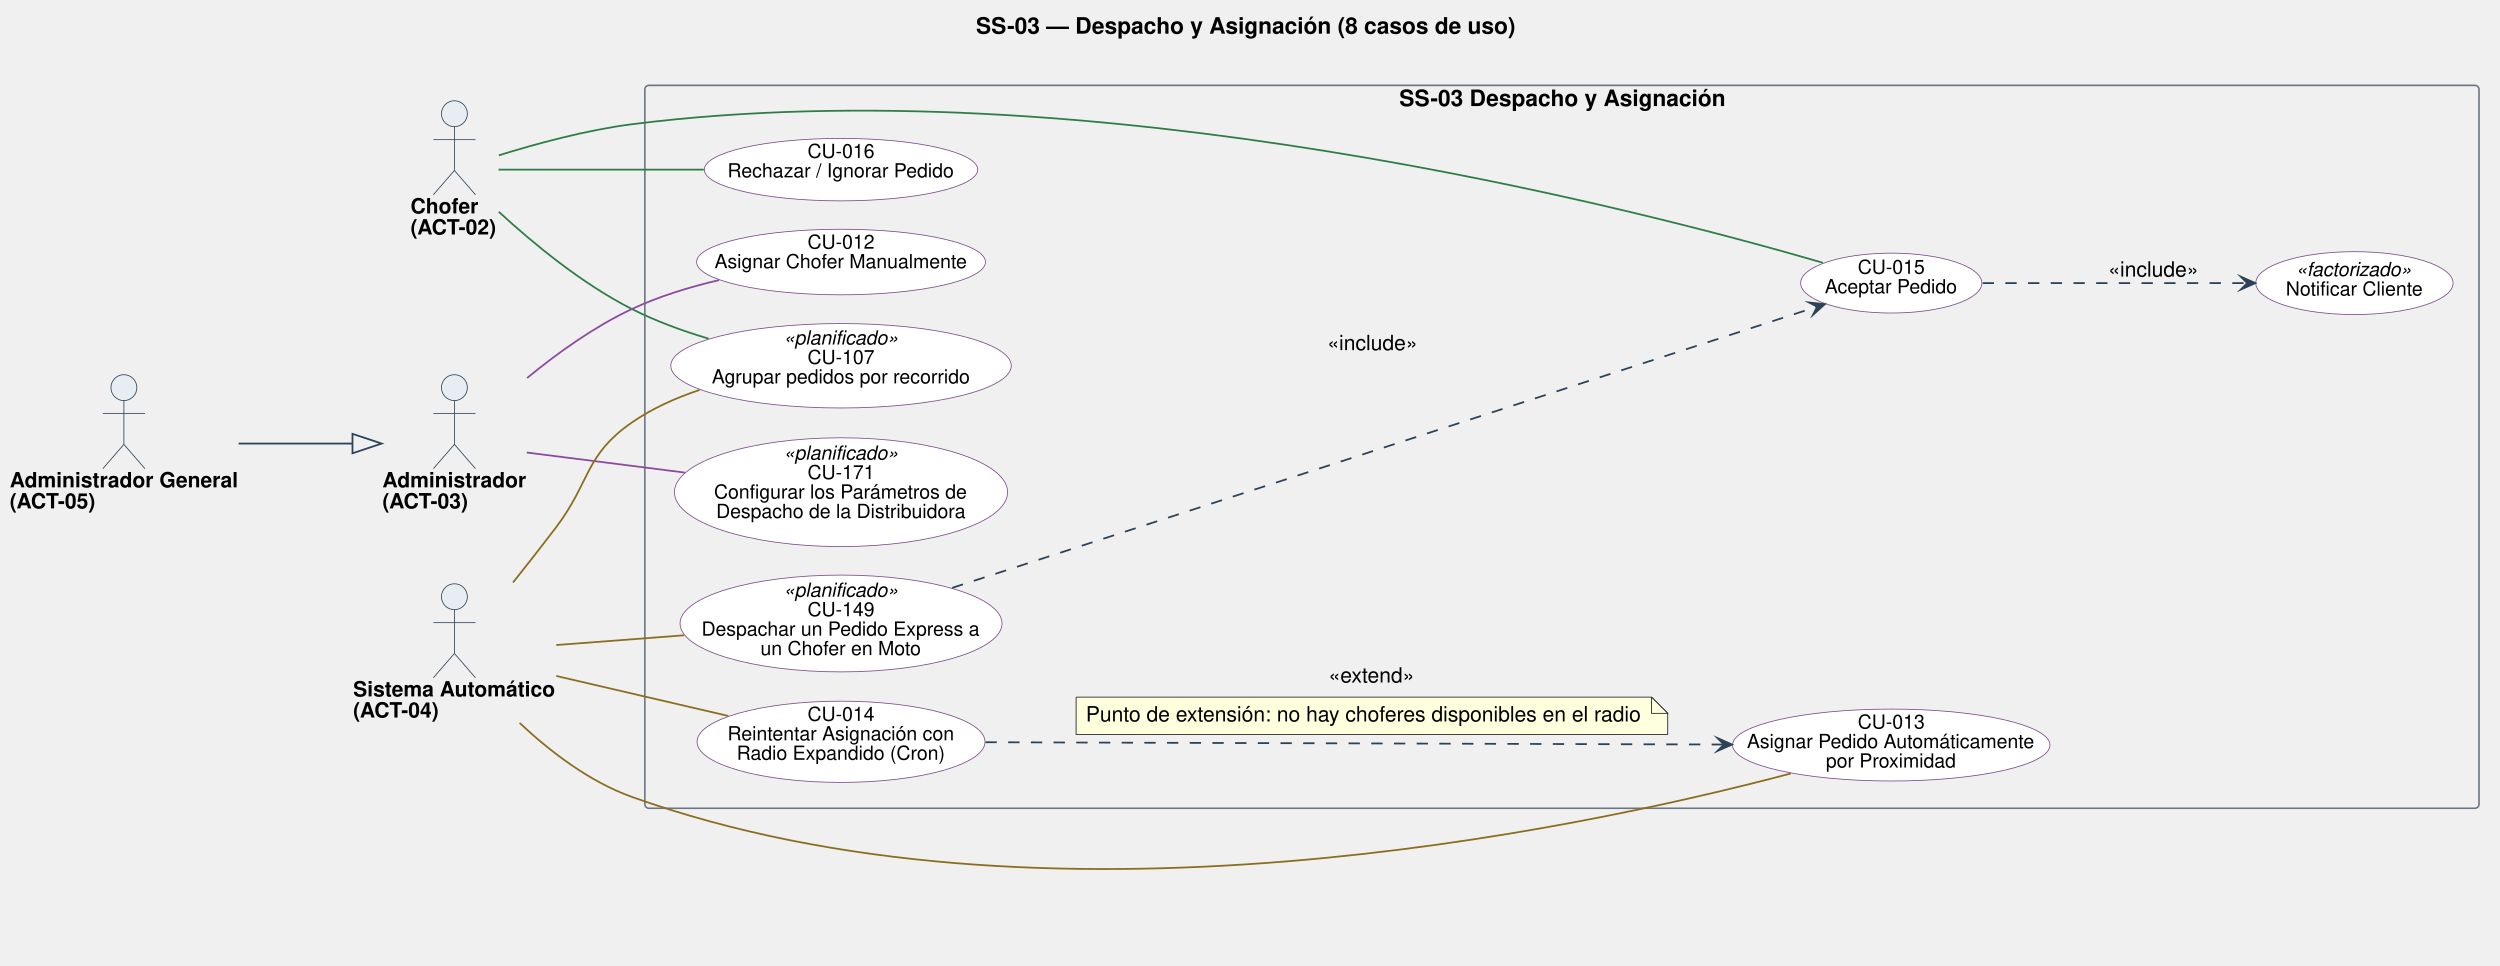
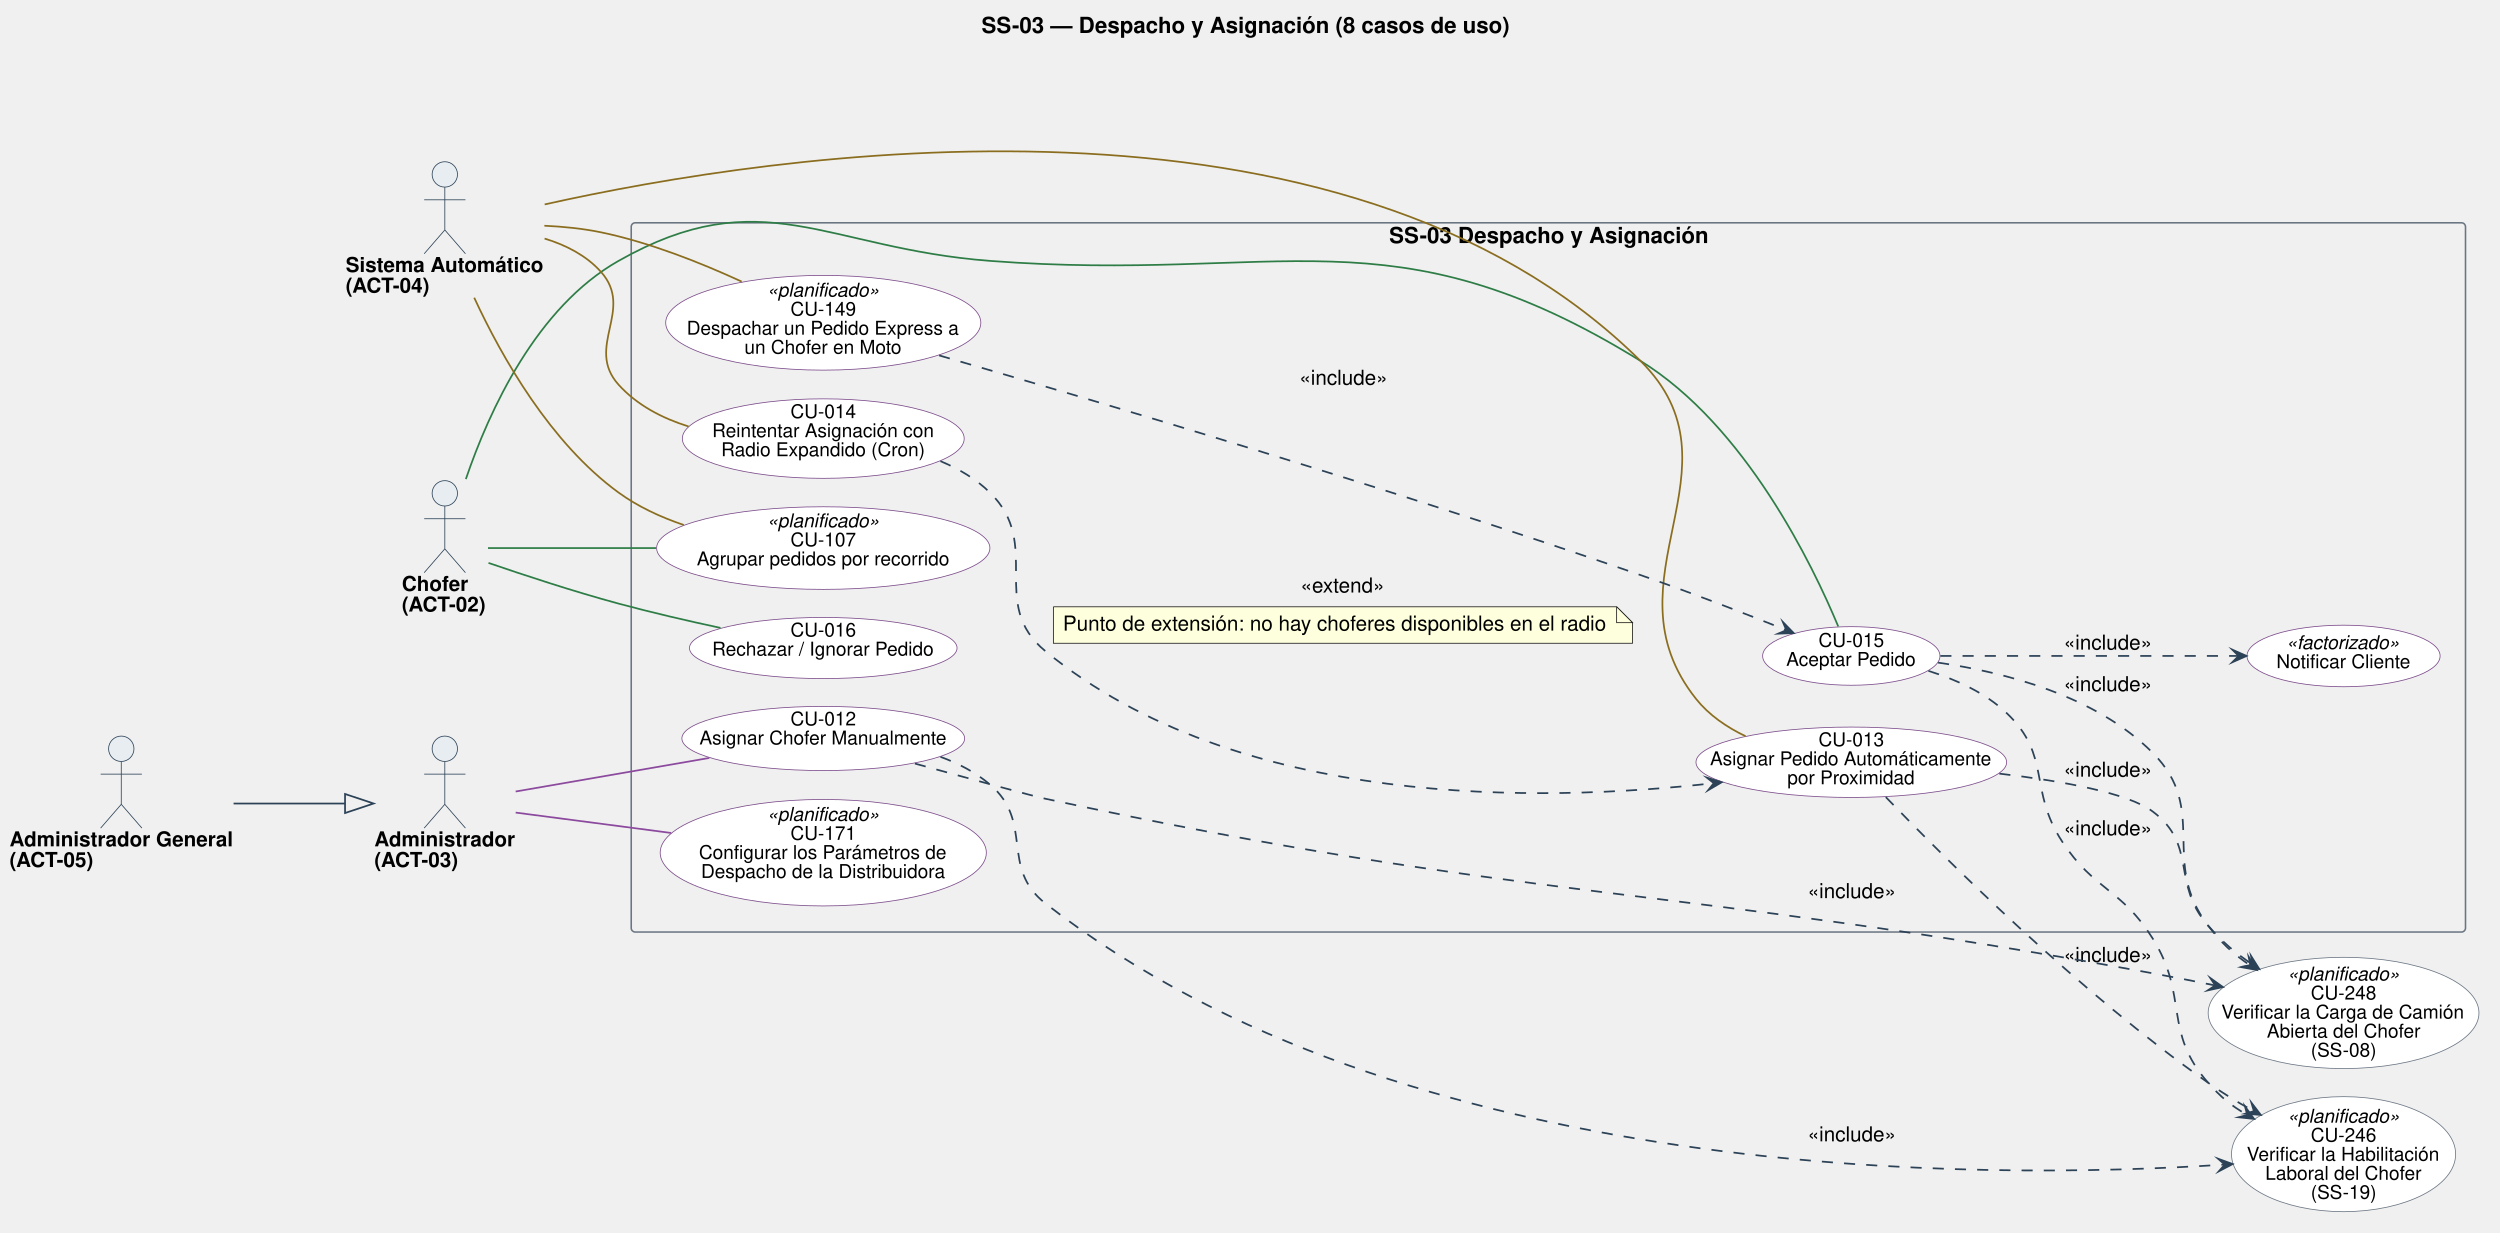
- <svg xmlns="http://www.w3.org/2000/svg" version="1.1" data-diagram-type="DESCRIPTION" style="width:2410px;height:931px;background:#FFFFFF;" width="2410.938px" height="931.25px" viewBox="0 0 2410 931" zoomAndPan="magnify" preserveAspectRatio="none" contentStyleType="text/css">
+ <svg xmlns="http://www.w3.org/2000/svg" version="1.1" data-diagram-type="DESCRIPTION" style="width:2462px;height:1214px;background:#FFFFFF;" width="2462.5px" height="1214.063px" viewBox="0 0 2462 1214" zoomAndPan="magnify" preserveAspectRatio="none" contentStyleType="text/css">
  <defs />
  <g font-family="sans-serif" lengthAdjust="spacing">
    <g class="title" data-source-line="1">
-       <text x="940.81" y="32.469" fill="#000" font-size="21.875" textLength="519.083" font-weight="700" font-family="Helvetica">SS-03 — Despacho y Asignación (8 casos de uso)</text>
+       <text x="966.57" y="32.469" fill="#000" font-size="21.875" textLength="519.083" font-weight="700" font-family="Helvetica">SS-03 — Despacho y Asignación (8 casos de uso)</text>
    </g>
    <g class="cluster" data-qualified-name="SS-03 Despacho y Asignaci.n" id="ent0005" data-source-line="41">
-       <rect x="621.625" y="82.281" width="1768.141" height="696.875" fill="none" style="stroke:#6B7683;stroke-width:1.563;" rx="3.906" ry="3.906" />
-       <text x="1348.875" y="102.25" fill="#000" font-size="21.875" textLength="313.641" font-weight="700" font-family="Helvetica">SS-03 Despacho y Asignación</text>
+       <rect x="621.625" y="219.422" width="1806.406" height="698.438" fill="none" style="stroke:#6B7683;stroke-width:1.563;" rx="3.906" ry="3.906" />
+       <text x="1368.007" y="239.391" fill="#000" font-size="21.875" textLength="313.641" font-weight="700" font-family="Helvetica">SS-03 Despacho y Asignación</text>
    </g>
    <g class="entity" data-qualified-name="SS-03 Despacho y Asignaci.n.U012" id="ent0006" data-source-line="42">
-       <ellipse cx="810.757" cy="252.598" rx="139.241" ry="31.598" fill="#FFF" style="stroke:#7B4B8A;stroke-width:0.781;" />
-       <text x="778.452" y="239.756" fill="#000" font-size="18.75" textLength="64.609" font-family="Helvetica">CU-012</text>
-       <text x="688.818" y="258.506" fill="#000" font-size="18.75" textLength="243.878" font-family="Helvetica">Asignar Chofer Manualmente</text>
+       <ellipse cx="810.757" cy="727.239" rx="139.241" ry="31.598" fill="#FFF" style="stroke:#7B4B8A;stroke-width:0.781;" />
+       <text x="778.452" y="714.396" fill="#000" font-size="18.75" textLength="64.609" font-family="Helvetica">CU-012</text>
+       <text x="688.818" y="733.146" fill="#000" font-size="18.75" textLength="243.878" font-family="Helvetica">Asignar Chofer Manualmente</text>
    </g>
    <g class="entity" data-qualified-name="SS-03 Despacho y Asignaci.n.U013" id="ent0007" data-source-line="43">
-       <ellipse cx="1823.171" cy="718.225" rx="152.984" ry="34.663" fill="#FFF" style="stroke:#7B4B8A;stroke-width:0.781;" />
-       <text x="1790.867" y="702.388" fill="#000" font-size="18.75" textLength="64.609" font-family="Helvetica">CU-013</text>
-       <text x="1684.029" y="721.138" fill="#000" font-size="18.75" textLength="278.284" font-family="Helvetica">Asignar Pedido Automáticamente</text>
-       <text x="1760.123" y="739.888" fill="#000" font-size="18.75" textLength="126.096" font-family="Helvetica">por Proximidad</text>
+       <ellipse cx="1823.171" cy="750.678" rx="152.984" ry="34.663" fill="#FFF" style="stroke:#7B4B8A;stroke-width:0.781;" />
+       <text x="1790.867" y="734.841" fill="#000" font-size="18.75" textLength="64.609" font-family="Helvetica">CU-013</text>
+       <text x="1684.029" y="753.591" fill="#000" font-size="18.75" textLength="278.284" font-family="Helvetica">Asignar Pedido Automáticamente</text>
+       <text x="1760.123" y="772.341" fill="#000" font-size="18.75" textLength="126.096" font-family="Helvetica">por Proximidad</text>
    </g>
    <g class="entity" data-qualified-name="SS-03 Despacho y Asignaci.n.U014" id="ent0008" data-source-line="44">
-       <ellipse cx="810.754" cy="715.09" rx="138.801" ry="39.153" fill="#FFF" style="stroke:#7B4B8A;stroke-width:0.781;" />
-       <text x="778.45" y="694.921" fill="#000" font-size="18.75" textLength="64.609" font-family="Helvetica">CU-014</text>
-       <text x="701.312" y="713.671" fill="#000" font-size="18.75" textLength="218.884" font-family="Helvetica">Reintentar Asignación con</text>
-       <text x="710.179" y="732.421" fill="#000" font-size="18.75" textLength="201.151" font-family="Helvetica">Radio Expandido (Cron)</text>
+       <ellipse cx="810.754" cy="431.918" rx="138.801" ry="39.153" fill="#FFF" style="stroke:#7B4B8A;stroke-width:0.781;" />
+       <text x="778.45" y="411.749" fill="#000" font-size="18.75" textLength="64.609" font-family="Helvetica">CU-014</text>
+       <text x="701.312" y="430.499" fill="#000" font-size="18.75" textLength="218.884" font-family="Helvetica">Reintentar Asignación con</text>
+       <text x="710.179" y="449.249" fill="#000" font-size="18.75" textLength="201.151" font-family="Helvetica">Radio Expandido (Cron)</text>
    </g>
    <g class="entity" data-qualified-name="SS-03 Despacho y Asignaci.n.U015" id="ent0009" data-source-line="45">
-       <ellipse cx="1823.169" cy="272.905" rx="87.325" ry="28.858" fill="#FFF" style="stroke:#7B4B8A;stroke-width:0.781;" />
-       <text x="1790.864" y="263.939" fill="#000" font-size="18.75" textLength="64.609" font-family="Helvetica">CU-015</text>
-       <text x="1759.064" y="282.689" fill="#000" font-size="18.75" textLength="128.21" font-family="Helvetica">Aceptar Pedido</text>
+       <ellipse cx="1823.169" cy="645.983" rx="87.325" ry="28.858" fill="#FFF" style="stroke:#7B4B8A;stroke-width:0.781;" />
+       <text x="1790.864" y="637.017" fill="#000" font-size="18.75" textLength="64.609" font-family="Helvetica">CU-015</text>
+       <text x="1759.064" y="655.767" fill="#000" font-size="18.75" textLength="128.21" font-family="Helvetica">Aceptar Pedido</text>
    </g>
    <g class="entity" data-qualified-name="SS-03 Despacho y Asignaci.n.U016" id="ent0010" data-source-line="46">
-       <ellipse cx="810.751" cy="163.525" rx="131.767" ry="30.103" fill="#FFF" style="stroke:#7B4B8A;stroke-width:0.781;" />
-       <text x="778.447" y="152.226" fill="#000" font-size="18.75" textLength="64.609" font-family="Helvetica">CU-016</text>
-       <text x="701.314" y="170.976" fill="#000" font-size="18.75" textLength="218.875" font-family="Helvetica">Rechazar / Ignorar Pedido</text>
+       <ellipse cx="810.751" cy="638.166" rx="131.767" ry="30.103" fill="#FFF" style="stroke:#7B4B8A;stroke-width:0.781;" />
+       <text x="778.447" y="626.866" fill="#000" font-size="18.75" textLength="64.609" font-family="Helvetica">CU-016</text>
+       <text x="701.314" y="645.616" fill="#000" font-size="18.75" textLength="218.875" font-family="Helvetica">Rechazar / Ignorar Pedido</text>
    </g>
    <g class="entity" data-qualified-name="SS-03 Despacho y Asignaci.n.U107" id="ent0011" data-source-line="47">
-       <ellipse cx="810.75" cy="352.597" rx="164.125" ry="40.691" fill="#FFF" style="stroke:#7B4B8A;stroke-width:0.781;" />
-       <text x="755.498" y="332.106" fill="#000" font-size="18.75" textLength="110.504" font-style="italic" font-family="Helvetica">«planificado»</text>
-       <text x="778.446" y="350.856" fill="#000" font-size="18.75" textLength="64.609" font-family="Helvetica">CU-107</text>
-       <text x="686.202" y="369.606" fill="#000" font-size="18.75" textLength="249.097" font-family="Helvetica">Agrupar pedidos por recorrido</text>
+       <ellipse cx="810.75" cy="539.738" rx="164.125" ry="40.691" fill="#FFF" style="stroke:#7B4B8A;stroke-width:0.781;" />
+       <text x="755.498" y="519.247" fill="#000" font-size="18.75" textLength="110.504" font-style="italic" font-family="Helvetica">«planificado»</text>
+       <text x="778.446" y="537.997" fill="#000" font-size="18.75" textLength="64.609" font-family="Helvetica">CU-107</text>
+       <text x="686.202" y="556.747" fill="#000" font-size="18.75" textLength="249.097" font-family="Helvetica">Agrupar pedidos por recorrido</text>
    </g>
    <g class="entity" data-qualified-name="SS-03 Despacho y Asignaci.n.U149" id="ent0012" data-source-line="48">
-       <ellipse cx="810.749" cy="601.037" rx="155.186" ry="46.662" fill="#FFF" style="stroke:#7B4B8A;stroke-width:0.781;" />
-       <text x="755.496" y="575.275" fill="#000" font-size="18.75" textLength="110.504" font-style="italic" font-family="Helvetica">«planificado»</text>
-       <text x="778.444" y="594.025" fill="#000" font-size="18.75" textLength="64.609" font-family="Helvetica">CU-149</text>
-       <text x="676.294" y="612.775" fill="#000" font-size="18.75" textLength="268.909" font-family="Helvetica">Despachar un Pedido Express a</text>
-       <text x="733.098" y="631.525" fill="#000" font-size="18.75" textLength="155.301" font-family="Helvetica">un Chofer en Moto</text>
+       <ellipse cx="810.749" cy="317.865" rx="155.186" ry="46.662" fill="#FFF" style="stroke:#7B4B8A;stroke-width:0.781;" />
+       <text x="755.496" y="292.103" fill="#000" font-size="18.75" textLength="110.504" font-style="italic" font-family="Helvetica">«planificado»</text>
+       <text x="778.444" y="310.853" fill="#000" font-size="18.75" textLength="64.609" font-family="Helvetica">CU-149</text>
+       <text x="676.294" y="329.603" fill="#000" font-size="18.75" textLength="268.909" font-family="Helvetica">Despachar un Pedido Express a</text>
+       <text x="733.098" y="348.353" fill="#000" font-size="18.75" textLength="155.301" font-family="Helvetica">un Chofer en Moto</text>
    </g>
    <g class="entity" data-qualified-name="SS-03 Despacho y Asignaci.n.U171" id="ent0013" data-source-line="49">
-       <ellipse cx="810.75" cy="474.469" rx="160.609" ry="52.437" fill="#FFF" style="stroke:#7B4B8A;stroke-width:0.781;" />
-       <text x="755.498" y="443.098" fill="#000" font-size="18.75" textLength="110.504" font-style="italic" font-family="Helvetica">«planificado»</text>
-       <text x="778.446" y="461.848" fill="#000" font-size="18.75" textLength="64.609" font-family="Helvetica">CU-171</text>
-       <text x="688.298" y="480.598" fill="#000" font-size="18.75" textLength="244.904" font-family="Helvetica">Configurar los Parámetros de</text>
-       <text x="690.372" y="499.348" fill="#000" font-size="18.75" textLength="240.756" font-family="Helvetica">Despacho de la Distribuidora</text>
+       <ellipse cx="810.75" cy="839.734" rx="160.609" ry="52.437" fill="#FFF" style="stroke:#7B4B8A;stroke-width:0.781;" />
+       <text x="755.498" y="808.364" fill="#000" font-size="18.75" textLength="110.504" font-style="italic" font-family="Helvetica">«planificado»</text>
+       <text x="778.446" y="827.114" fill="#000" font-size="18.75" textLength="64.609" font-family="Helvetica">CU-171</text>
+       <text x="688.298" y="845.864" fill="#000" font-size="18.75" textLength="244.904" font-family="Helvetica">Configurar los Parámetros de</text>
+       <text x="690.372" y="864.614" fill="#000" font-size="18.75" textLength="240.756" font-family="Helvetica">Despacho de la Distribuidora</text>
    </g>
    <g class="entity" data-qualified-name="SS-03 Despacho y Asignaci.n.F_AVISO" id="ent0014" data-source-line="50">
-       <ellipse cx="2269.684" cy="272.914" rx="95.09" ry="30.304" fill="#FFF" style="stroke:#7B4B8A;stroke-width:0.781;" />
-       <text x="2213.397" y="266.149" fill="#000" font-size="18.75" textLength="112.573" font-style="italic" font-family="Helvetica">«factorizado»</text>
-       <text x="2203.514" y="284.899" fill="#000" font-size="18.75" textLength="132.339" font-family="Helvetica">Notificar Cliente</text>
+       <ellipse cx="2307.934" cy="645.992" rx="95.09" ry="30.304" fill="#FFF" style="stroke:#7B4B8A;stroke-width:0.781;" />
+       <text x="2251.647" y="639.227" fill="#000" font-size="18.75" textLength="112.573" font-style="italic" font-family="Helvetica">«factorizado»</text>
+       <text x="2241.764" y="657.977" fill="#000" font-size="18.75" textLength="132.339" font-family="Helvetica">Notificar Cliente</text>
    </g>
    <g class="entity" data-qualified-name="A02" id="ent0001" data-source-line="36">
-       <ellipse cx="438.05" cy="109.625" rx="12.5" ry="12.5" fill="#E8EDF2" style="stroke:#2C4257;stroke-width:0.781;" />
-       <path d="M438.05,122.125 L438.05,164.312 M417.738,134.625 L458.363,134.625 M438.05,164.312 L417.738,187.75 M438.05,164.312 L458.363,187.75" style="stroke:#2C4257;stroke-width:0.781;" fill="none" />
-       <text x="395.734" y="205.735" fill="#000" font-size="20.313" textLength="65.45" font-weight="700" font-family="Helvetica">Chofer</text>
-       <text x="395.734" y="226.047" fill="#000" font-size="20.313" textLength="84.632" font-weight="700" font-family="Helvetica">(ACT-02)</text>
+       <ellipse cx="438.05" cy="485.828" rx="12.5" ry="12.5" fill="#E8EDF2" style="stroke:#2C4257;stroke-width:0.781;" />
+       <path d="M438.05,498.328 L438.05,540.516 M417.738,510.828 L458.363,510.828 M438.05,540.516 L417.738,563.953 M438.05,540.516 L458.363,563.953" style="stroke:#2C4257;stroke-width:0.781;" fill="none" />
+       <text x="395.734" y="581.938" fill="#000" font-size="20.313" textLength="65.45" font-weight="700" font-family="Helvetica">Chofer</text>
+       <text x="395.734" y="602.25" fill="#000" font-size="20.313" textLength="84.632" font-weight="700" font-family="Helvetica">(ACT-02)</text>
    </g>
    <g class="entity" data-qualified-name="A03" id="ent0002" data-source-line="37">
-       <ellipse cx="438.048" cy="373.687" rx="12.5" ry="12.5" fill="#E8EDF2" style="stroke:#2C4257;stroke-width:0.781;" />
-       <path d="M438.048,386.187 L438.048,428.375 M417.736,398.687 L458.361,398.687 M438.048,428.375 L417.736,451.812 M438.048,428.375 L458.361,451.812" style="stroke:#2C4257;stroke-width:0.781;" fill="none" />
-       <text x="368.641" y="469.797" fill="#000" font-size="20.313" textLength="138.815" font-weight="700" font-family="Helvetica">Administrador</text>
-       <text x="368.641" y="490.11" fill="#000" font-size="20.313" textLength="84.632" font-weight="700" font-family="Helvetica">(ACT-03)</text>
+       <ellipse cx="438.048" cy="737.391" rx="12.5" ry="12.5" fill="#E8EDF2" style="stroke:#2C4257;stroke-width:0.781;" />
+       <path d="M438.048,749.891 L438.048,792.078 M417.736,762.391 L458.361,762.391 M438.048,792.078 L417.736,815.516 M438.048,792.078 L458.361,815.516" style="stroke:#2C4257;stroke-width:0.781;" fill="none" />
+       <text x="368.641" y="833.5" fill="#000" font-size="20.313" textLength="138.815" font-weight="700" font-family="Helvetica">Administrador</text>
+       <text x="368.641" y="853.813" fill="#000" font-size="20.313" textLength="84.632" font-weight="700" font-family="Helvetica">(ACT-03)</text>
    </g>
    <g class="entity" data-qualified-name="A04" id="ent0003" data-source-line="38">
-       <ellipse cx="438.057" cy="575.25" rx="12.5" ry="12.5" fill="#E8EDF2" style="stroke:#2C4257;stroke-width:0.781;" />
-       <path d="M438.057,587.75 L438.057,629.938 M417.744,600.25 L458.369,600.25 M438.057,629.938 L417.744,653.375 M438.057,629.938 L458.369,653.375" style="stroke:#2C4257;stroke-width:0.781;" fill="none" />
-       <text x="340.422" y="671.36" fill="#000" font-size="20.313" textLength="195.27" font-weight="700" font-family="Helvetica">Sistema Automático</text>
-       <text x="340.422" y="691.672" fill="#000" font-size="20.313" textLength="84.632" font-weight="700" font-family="Helvetica">(ACT-04)</text>
+       <ellipse cx="438.057" cy="171.766" rx="12.5" ry="12.5" fill="#E8EDF2" style="stroke:#2C4257;stroke-width:0.781;" />
+       <path d="M438.057,184.266 L438.057,226.453 M417.744,196.766 L458.369,196.766 M438.057,226.453 L417.744,249.891 M438.057,226.453 L458.369,249.891" style="stroke:#2C4257;stroke-width:0.781;" fill="none" />
+       <text x="340.422" y="267.875" fill="#000" font-size="20.313" textLength="195.27" font-weight="700" font-family="Helvetica">Sistema Automático</text>
+       <text x="340.422" y="288.188" fill="#000" font-size="20.313" textLength="84.632" font-weight="700" font-family="Helvetica">(ACT-04)</text>
    </g>
    <g class="entity" data-qualified-name="A05" id="ent0004" data-source-line="39">
-       <ellipse cx="119.427" cy="373.687" rx="12.5" ry="12.5" fill="#E8EDF2" style="stroke:#2C4257;stroke-width:0.781;" />
-       <path d="M119.427,386.187 L119.427,428.375 M99.115,398.687 L139.74,398.687 M119.427,428.375 L99.115,451.812 M119.427,428.375 L139.74,451.812" style="stroke:#2C4257;stroke-width:0.781;" fill="none" />
-       <text x="9.375" y="469.797" fill="#000" font-size="20.313" textLength="220.105" font-weight="700" font-family="Helvetica">Administrador General</text>
-       <text x="9.375" y="490.11" fill="#000" font-size="20.313" textLength="84.632" font-weight="700" font-family="Helvetica">(ACT-05)</text>
+       <ellipse cx="119.427" cy="737.391" rx="12.5" ry="12.5" fill="#E8EDF2" style="stroke:#2C4257;stroke-width:0.781;" />
+       <path d="M119.427,749.891 L119.427,792.078 M99.115,762.391 L139.74,762.391 M119.427,792.078 L99.115,815.516 M119.427,792.078 L139.74,815.516" style="stroke:#2C4257;stroke-width:0.781;" fill="none" />
+       <text x="9.375" y="833.5" fill="#000" font-size="20.313" textLength="220.105" font-weight="700" font-family="Helvetica">Administrador General</text>
+       <text x="9.375" y="853.813" fill="#000" font-size="20.313" textLength="84.632" font-weight="700" font-family="Helvetica">(ACT-05)</text>
    </g>
-     <g class="link" data-entity-1="ent0001" data-entity-2="ent0009" id="lnk15" data-source-line="53" data-link-type="association">
-       <path d="M480.844,149.766 C514.813,139.187 564.5,125.453 609.125,119.781 C1047.984,64.063 1576.266,200.672 1757.203,253.297" style="stroke:#2E7D46;stroke-width:1.719;" fill="none" id="A02-U015" />
+     <g class="entity" data-qualified-name="U246" id="ent0015" data-source-line="53">
+       <ellipse cx="2307.944" cy="1136.607" rx="110.365" ry="56.639" fill="#FFF" style="stroke:#6B7683;stroke-width:0.781;" />
+       <text x="2252.692" y="1105.604" fill="#000" font-size="18.75" textLength="110.504" font-style="italic" font-family="Helvetica">«planificado»</text>
+       <text x="2275.639" y="1124.354" fill="#000" font-size="18.75" textLength="64.609" font-family="Helvetica">CU-246</text>
+       <text x="2212.591" y="1143.104" fill="#000" font-size="18.75" textLength="190.704" font-family="Helvetica">Verificar la Habilitación</text>
+       <text x="2230.81" y="1161.854" fill="#000" font-size="18.75" textLength="154.266" font-family="Helvetica">Laboral del Chofer</text>
+       <text x="2275.644" y="1180.604" fill="#000" font-size="18.75" textLength="64.6" font-family="Helvetica">(SS-19)</text>
    </g>
-     <g class="link" data-entity-1="ent0001" data-entity-2="ent0010" id="lnk16" data-source-line="54" data-link-type="association">
-       <path d="M480.578,163.531 C528.125,163.531 608.922,163.531 678.5,163.531" style="stroke:#2E7D46;stroke-width:1.719;" fill="none" id="A02-U016" />
+     <g class="entity" data-qualified-name="U248" id="ent0016" data-source-line="54">
+       <ellipse cx="2307.94" cy="997.543" rx="133.346" ry="54.793" fill="#FFF" style="stroke:#6B7683;stroke-width:0.781;" />
+       <text x="2252.688" y="965.574" fill="#000" font-size="18.75" textLength="110.504" font-style="italic" font-family="Helvetica">«planificado»</text>
+       <text x="2275.635" y="984.324" fill="#000" font-size="18.75" textLength="64.609" font-family="Helvetica">CU-248</text>
+       <text x="2187.575" y="1003.074" fill="#000" font-size="18.75" textLength="240.729" font-family="Helvetica">Verificar la Carga de Camión</text>
+       <text x="2232.377" y="1021.824" fill="#000" font-size="18.75" textLength="151.126" font-family="Helvetica">Abierta del Chofer</text>
+       <text x="2275.64" y="1040.574" fill="#000" font-size="18.75" textLength="64.6" font-family="Helvetica">(SS-08)</text>
    </g>
-     <g class="link" data-entity-1="ent0001" data-entity-2="ent0011" id="lnk17" data-source-line="55" data-link-type="association">
-       <path d="M480.859,204.172 C513.266,234.016 560.875,273.484 609.125,297.906 C632.094,309.531 657.844,318.938 683.016,326.437" style="stroke:#2E7D46;stroke-width:1.719;" fill="none" id="A02-U107" />
+     <g class="link" data-entity-1="ent0001" data-entity-2="ent0009" id="lnk17" data-source-line="56" data-link-type="association">
+       <path d="M458.766,471.828 C481.984,403.75 528.438,302.625 609.125,256.922 C750.563,176.797 812.797,244.547 974.875,256.922 C1262.109,278.859 1370.406,204.016 1615.5,355.359 C1719.188,419.391 1785.344,556.969 1810.328,617" style="stroke:#2E7D46;stroke-width:1.719;" fill="none" id="A02-U015" />
    </g>
-     <g class="link" data-entity-1="ent0002" data-entity-2="ent0006" id="lnk18" data-source-line="56" data-link-type="association">
-       <path d="M508.141,364.359 C537.375,340.375 573.047,314.797 609.125,297.906 C635.25,285.672 664.875,276.656 693.156,270.016" style="stroke:#8C4A9E;stroke-width:1.719;" fill="none" id="A03-U012" />
+     <g class="link" data-entity-1="ent0001" data-entity-2="ent0010" id="lnk18" data-source-line="57" data-link-type="association">
+       <path d="M481.078,554.359 C515.188,566.078 564.938,582.5 609.125,594.422 C641.563,603.188 677.313,611.437 709.516,618.359" style="stroke:#2E7D46;stroke-width:1.719;" fill="none" id="A02-U016" />
    </g>
-     <g class="link" data-entity-1="ent0002" data-entity-2="ent0013" id="lnk19" data-source-line="57" data-link-type="association">
-       <path d="M507.828,436.25 C550.594,441.672 607.422,448.875 660.188,455.578" style="stroke:#8C4A9E;stroke-width:1.719;" fill="none" id="A03-U171" />
+     <g class="link" data-entity-1="ent0001" data-entity-2="ent0011" id="lnk19" data-source-line="58" data-link-type="association">
+       <path d="M480.578,539.734 C520.891,539.734 585.094,539.734 646.109,539.734" style="stroke:#2E7D46;stroke-width:1.719;" fill="none" id="A02-U107" />
    </g>
-     <g class="link" data-entity-1="ent0003" data-entity-2="ent0007" id="lnk20" data-source-line="58" data-link-type="association">
-       <path d="M500.891,696.922 C530.516,724.687 568.453,753.672 609.125,768.219 C1003.641,909.344 1516.922,801.031 1726.359,745.656" style="stroke:#8A6D1F;stroke-width:1.719;" fill="none" id="A04-U013" />
+     <g class="link" data-entity-1="ent0002" data-entity-2="ent0006" id="lnk20" data-source-line="59" data-link-type="association">
+       <path d="M507.828,779.469 C561.219,770.219 636.563,757.156 698.547,746.406" style="stroke:#8C4A9E;stroke-width:1.719;" fill="none" id="A03-U012" />
    </g>
-     <g class="link" data-entity-1="ent0003" data-entity-2="ent0008" id="lnk21" data-source-line="59" data-link-type="association">
-       <path d="M536.234,651.625 C587.141,663.469 649.688,678.016 702.078,690.188" style="stroke:#8A6D1F;stroke-width:1.719;" fill="none" id="A04-U014" />
+     <g class="link" data-entity-1="ent0002" data-entity-2="ent0013" id="lnk21" data-source-line="60" data-link-type="association">
+       <path d="M507.828,800.234 C550.797,805.875 607.969,813.359 660.969,820.313" style="stroke:#8C4A9E;stroke-width:1.719;" fill="none" id="A03-U171" />
    </g>
-     <g class="link" data-entity-1="ent0003" data-entity-2="ent0011" id="lnk22" data-source-line="60" data-link-type="association">
-       <path d="M494.547,561.516 C508.156,544.453 522.578,526.078 535.688,508.844 C569.391,464.5 563.328,439 609.125,407.281 C628.656,393.75 651.422,383.562 674.438,375.891" style="stroke:#8A6D1F;stroke-width:1.719;" fill="none" id="A04-U107" />
+     <g class="link" data-entity-1="ent0003" data-entity-2="ent0007" id="lnk22" data-source-line="61" data-link-type="association">
+       <path d="M536.391,201.312 C761.047,151.172 1321.156,64.063 1615.5,355.359 C1722.047,460.797 1576.969,570.781 1670.188,688.172 C1682.922,704.203 1700.469,716.172 1719.109,725.078" style="stroke:#8A6D1F;stroke-width:1.719;" fill="none" id="A04-U013" />
    </g>
-     <g class="link" data-entity-1="ent0003" data-entity-2="ent0012" id="lnk23" data-source-line="61" data-link-type="association">
-       <path d="M536.234,621.813 C573.875,618.938 617.891,615.594 659.453,612.422" style="stroke:#8A6D1F;stroke-width:1.719;" fill="none" id="A04-U149" />
+     <g class="link" data-entity-1="ent0003" data-entity-2="ent0008" id="lnk23" data-source-line="62" data-link-type="association">
+       <path d="M536.313,234.937 C557.25,241.328 577.438,251.563 591.938,267.859 C625.109,305.141 575.766,341.703 609.125,378.797 C627.266,398.969 652.109,411.875 678.125,420.016" style="stroke:#8A6D1F;stroke-width:1.719;" fill="none" id="A04-U014" />
    </g>
-     <g class="link" data-entity-1="ent0004" data-entity-2="ent0002" id="lnk24" data-source-line="62" data-link-type="extension">
-       <path d="M230.016,427.594 C275.781,427.594 299.5,427.594 339.797,427.594" style="stroke:#2C4257;stroke-width:1.719;" fill="none" id="A05-to-A03" />
-       <polygon points="367.922,427.594,339.797,418.219,339.797,436.969,367.922,427.594" fill="none" style="stroke:#2C4257;stroke-width:1.719;stroke-linejoin:miter;stroke-miterlimit:10;" />
+     <g class="link" data-entity-1="ent0003" data-entity-2="ent0011" id="lnk24" data-source-line="63" data-link-type="association">
+       <path d="M467,293.172 C494.422,352.328 542.156,436.281 609.125,485.047 C628.188,498.937 650.594,509.297 673.391,517.016" style="stroke:#8A6D1F;stroke-width:1.719;" fill="none" id="A04-U107" />
    </g>
-     <g class="link" data-entity-1="ent0012" data-entity-2="ent0009" id="lnk25" data-source-line="65" data-link-type="dependency">
-       <path d="M917.938,566.687 C1127.734,498.484 1583.695,350.259 1751.758,295.619" style="stroke:#2C4257;stroke-width:1.719;stroke-dasharray:10.938,10.938;" fill="none" id="U149-to-U015" />
-       <polygon points="1759.188,293.203,1743.882,291.607,1751.758,295.619,1747.746,303.495,1759.188,293.203" fill="#2C4257" style="stroke:#2C4257;stroke-width:1.719;stroke-linejoin:miter;stroke-miterlimit:10;" />
-       <text x="1279.563" y="337.547" fill="#000" font-size="20.313" textLength="86.963" font-family="Helvetica">«include»</text>
+     <g class="link" data-entity-1="ent0003" data-entity-2="ent0012" id="lnk25" data-source-line="64" data-link-type="association">
+       <path d="M536.094,222.297 C554.766,223.156 574.063,225.094 591.938,228.797 C639.625,238.703 690.141,258.766 730.438,277.344" style="stroke:#8A6D1F;stroke-width:1.719;" fill="none" id="A04-U149" />
    </g>
-     <g class="link" data-entity-1="ent0009" data-entity-2="ent0014" id="lnk26" data-source-line="66" data-link-type="dependency">
-       <path d="M1911.281,272.906 C1986.875,272.906 2088.594,272.906 2166.313,272.906" style="stroke:#2C4257;stroke-width:1.719;stroke-dasharray:10.938,10.938;" fill="none" id="U015-to-F_AVISO" />
-       <polygon points="2174.125,272.906,2160.063,266.656,2166.313,272.906,2160.063,279.156,2174.125,272.906" fill="#2C4257" style="stroke:#2C4257;stroke-width:1.719;stroke-linejoin:miter;stroke-miterlimit:10;" />
-       <text x="2032.406" y="266.672" fill="#000" font-size="20.313" textLength="86.963" font-family="Helvetica">«include»</text>
+     <g class="link" data-entity-1="ent0004" data-entity-2="ent0002" id="lnk26" data-source-line="65" data-link-type="extension">
+       <path d="M230.016,791.297 C275.781,791.297 299.5,791.297 339.797,791.297" style="stroke:#2C4257;stroke-width:1.719;" fill="none" id="A05-to-A03" />
+       <polygon points="367.922,791.297,339.797,781.922,339.797,800.672,367.922,791.297" fill="none" style="stroke:#2C4257;stroke-width:1.719;stroke-linejoin:miter;stroke-miterlimit:10;" />
    </g>
-     <g class="link" data-entity-1="ent0008" data-entity-2="ent0007" id="lnk27" data-source-line="69" data-link-type="dependency">
-       <path d="M950,715.516 C1138.141,716.109 1466.563,717.116 1661.844,717.726" style="stroke:#2C4257;stroke-width:1.719;stroke-dasharray:10.938,10.938;" fill="none" id="U014-to-U013" />
-       <polygon points="1669.656,717.75,1655.613,711.456,1661.844,717.726,1655.574,723.956,1669.656,717.75" fill="#2C4257" style="stroke:#2C4257;stroke-width:1.719;stroke-linejoin:miter;stroke-miterlimit:10;" />
-       <text x="1280.75" y="657.969" fill="#000" font-size="20.313" textLength="83.581" font-family="Helvetica">«extend»</text>
-       <path d="M1037.375,672.016 L1037.375,707.953 L1607.688,707.953 L1607.688,687.641 L1592.063,672.016 L1037.375,672.016" style="stroke:#181818;stroke-width:0.781;" fill="#FEFFDD" />
-       <path d="M1592.063,672.016 L1592.063,687.641 L1607.688,687.641 L1592.063,672.016" style="stroke:#181818;stroke-width:0.781;" fill="#FEFFDD" />
-       <text x="1046.75" y="695.469" fill="#000" font-size="20.313" textLength="537.518" font-family="Helvetica">Punto de extensión: no hay choferes disponibles en el radio</text>
+     <g class="link" data-entity-1="ent0012" data-entity-2="ent0009" id="lnk27" data-source-line="68" data-link-type="dependency">
+       <path d="M924.844,350.016 C1080.922,395.187 1371.469,481.5 1615.5,566.297 C1667.141,584.25 1717.906,603.997 1759.187,620.56" style="stroke:#2C4257;stroke-width:1.719;stroke-dasharray:10.938,10.938;" fill="none" id="U149-to-U015" />
+       <polygon points="1766.438,623.469,1755.714,612.432,1759.187,620.56,1751.059,624.033,1766.438,623.469" fill="#2C4257" style="stroke:#2C4257;stroke-width:1.719;stroke-linejoin:miter;stroke-miterlimit:10;" />
+       <text x="1279.563" y="378.922" fill="#000" font-size="20.313" textLength="86.963" font-family="Helvetica">«include»</text>
+     </g>
+     <g class="link" data-entity-1="ent0009" data-entity-2="ent0014" id="lnk28" data-source-line="69" data-link-type="dependency">
+       <path d="M1910.844,645.984 C1995.672,645.984 2117.094,645.984 2204.563,645.984" style="stroke:#2C4257;stroke-width:1.719;stroke-dasharray:10.938,10.938;" fill="none" id="U015-to-F_AVISO" />
+       <polygon points="2212.375,645.984,2198.313,639.734,2204.563,645.984,2198.313,652.234,2212.375,645.984" fill="#2C4257" style="stroke:#2C4257;stroke-width:1.719;stroke-linejoin:miter;stroke-miterlimit:10;" />
+       <text x="2032.406" y="639.75" fill="#000" font-size="20.313" textLength="86.963" font-family="Helvetica">«include»</text>
+     </g>
+     <g class="link" data-entity-1="ent0006" data-entity-2="ent0015" id="lnk29" data-source-line="70" data-link-type="dependency">
+       <path d="M926.172,745.312 C943.797,751.813 960.797,760.609 974.875,772.547 C1018.719,809.703 984.25,854.375 1029.563,889.734 C1384.453,1166.641 1953.204,1162.481 2190.892,1146.871" style="stroke:#2C4257;stroke-width:1.719;stroke-dasharray:10.938,10.938;" fill="none" id="U012-to-U246" />
+       <polygon points="2198.688,1146.359,2184.246,1141.044,2190.892,1146.871,2185.065,1153.517,2198.688,1146.359" fill="#2C4257" style="stroke:#2C4257;stroke-width:1.719;stroke-linejoin:miter;stroke-miterlimit:10;" />
+       <text x="1780.203" y="1124" fill="#000" font-size="20.313" textLength="86.963" font-family="Helvetica">«include»</text>
+     </g>
+     <g class="link" data-entity-1="ent0007" data-entity-2="ent0015" id="lnk30" data-source-line="71" data-link-type="dependency">
+       <path d="M1857.141,784.984 C1916.281,846.391 2047.375,977 2174.594,1066.297 C2190.719,1077.625 2202.03,1084.684 2219.609,1094.262" style="stroke:#2C4257;stroke-width:1.719;stroke-dasharray:10.938,10.938;" fill="none" id="U013-to-U246" />
+       <polygon points="2226.469,1098,2217.111,1085.783,2219.609,1094.262,2211.13,1096.76,2226.469,1098" fill="#2C4257" style="stroke:#2C4257;stroke-width:1.719;stroke-linejoin:miter;stroke-miterlimit:10;" />
+       <text x="2032.406" y="947.297" fill="#000" font-size="20.313" textLength="86.963" font-family="Helvetica">«include»</text>
+     </g>
+     <g class="link" data-entity-1="ent0009" data-entity-2="ent0015" id="lnk31" data-source-line="72" data-link-type="dependency">
+       <path d="M1899.109,660.688 C1926.047,669.109 1955,682.156 1976.156,702.234 C2020.594,744.422 1997.281,777.531 2030.844,828.797 C2062.594,877.297 2089.141,874.969 2119.906,924.109 C2155.828,981.5 2129.75,1015.578 2174.594,1066.297 C2187.125,1080.484 2196.478,1088.375 2213.087,1098.016" style="stroke:#2C4257;stroke-width:1.719;stroke-dasharray:10.938,10.938;" fill="none" id="U015-to-U246" />
+       <polygon points="2219.844,1101.937,2210.819,1089.473,2213.087,1098.016,2204.544,1100.284,2219.844,1101.937" fill="#2C4257" style="stroke:#2C4257;stroke-width:1.719;stroke-linejoin:miter;stroke-miterlimit:10;" />
+       <text x="2032.406" y="822.563" fill="#000" font-size="20.313" textLength="86.963" font-family="Helvetica">«include»</text>
+     </g>
+     <g class="link" data-entity-1="ent0006" data-entity-2="ent0016" id="lnk32" data-source-line="73" data-link-type="dependency">
+       <path d="M901.016,751.969 C955.172,767 1016.469,783.797 1029.563,786.609 C1509.203,889.625 1637.375,869.969 2119.906,958.484 C2142.359,962.609 2158.598,965.768 2181.52,970.487" style="stroke:#2C4257;stroke-width:1.719;stroke-dasharray:10.938,10.938;" fill="none" id="U012-to-U248" />
+       <polygon points="2189.172,972.063,2176.658,963.105,2181.52,970.487,2174.138,975.349,2189.172,972.063" fill="#2C4257" style="stroke:#2C4257;stroke-width:1.719;stroke-linejoin:miter;stroke-miterlimit:10;" />
+       <text x="1780.203" y="884.485" fill="#000" font-size="20.313" textLength="86.963" font-family="Helvetica">«include»</text>
+     </g>
+     <g class="link" data-entity-1="ent0007" data-entity-2="ent0016" id="lnk33" data-source-line="74" data-link-type="dependency">
+       <path d="M1968.953,761.859 C2031.25,769.188 2095.438,780.875 2119.906,799.109 C2164.484,832.328 2137.828,869.922 2174.594,911.609 C2188.859,927.797 2200.39,937.815 2218.484,949.971" style="stroke:#2C4257;stroke-width:1.719;stroke-dasharray:10.938,10.938;" fill="none" id="U013-to-U248" />
+       <polygon points="2224.969,954.328,2216.781,941.298,2218.484,949.971,2209.811,951.674,2224.969,954.328" fill="#2C4257" style="stroke:#2C4257;stroke-width:1.719;stroke-linejoin:miter;stroke-miterlimit:10;" />
+       <text x="2032.406" y="764.891" fill="#000" font-size="20.313" textLength="86.963" font-family="Helvetica">«include»</text>
+     </g>
+     <g class="link" data-entity-1="ent0009" data-entity-2="ent0016" id="lnk34" data-source-line="75" data-link-type="dependency">
+       <path d="M1908.609,652.547 C1974.344,662.016 2063.781,685.094 2119.906,741.297 C2176.078,797.562 2126.359,848.406 2174.594,911.609 C2187.516,928.547 2198.34,938.743 2216.121,950.852" style="stroke:#2C4257;stroke-width:1.719;stroke-dasharray:10.938,10.938;" fill="none" id="U015-to-U248" />
+       <polygon points="2222.578,955.25,2214.473,942.169,2216.121,950.852,2207.437,952.5,2222.578,955.25" fill="#2C4257" style="stroke:#2C4257;stroke-width:1.719;stroke-linejoin:miter;stroke-miterlimit:10;" />
+       <text x="2032.406" y="680.657" fill="#000" font-size="20.313" textLength="86.963" font-family="Helvetica">«include»</text>
+     </g>
+     <g class="link" data-entity-1="ent0008" data-entity-2="ent0007" id="lnk35" data-source-line="78" data-link-type="dependency">
+       <path d="M926.141,454.141 C944.078,461.625 961.188,471.656 974.875,485.047 C1027.438,536.531 972.609,594.719 1029.563,641.297 C1219.469,796.656 1516.94,790.499 1687.721,771.265" style="stroke:#2C4257;stroke-width:1.719;stroke-dasharray:10.938,10.938;" fill="none" id="U014-to-U013" />
+       <polygon points="1695.484,770.391,1680.811,765.754,1687.721,771.265,1682.21,778.175,1695.484,770.391" fill="#2C4257" style="stroke:#2C4257;stroke-width:1.719;stroke-linejoin:miter;stroke-miterlimit:10;" />
+       <text x="1280.75" y="583.5" fill="#000" font-size="20.313" textLength="83.581" font-family="Helvetica">«extend»</text>
+       <path d="M1037.375,597.547 L1037.375,633.484 L1607.688,633.484 L1607.688,613.172 L1592.063,597.547 L1037.375,597.547" style="stroke:#181818;stroke-width:0.781;" fill="#FEFFDD" />
+       <path d="M1592.063,597.547 L1592.063,613.172 L1607.688,613.172 L1592.063,597.547" style="stroke:#181818;stroke-width:0.781;" fill="#FEFFDD" />
+       <text x="1046.75" y="621" fill="#000" font-size="20.313" textLength="537.518" font-family="Helvetica">Punto de extensión: no hay choferes disponibles en el radio</text>
    </g>
  </g>
</svg>
